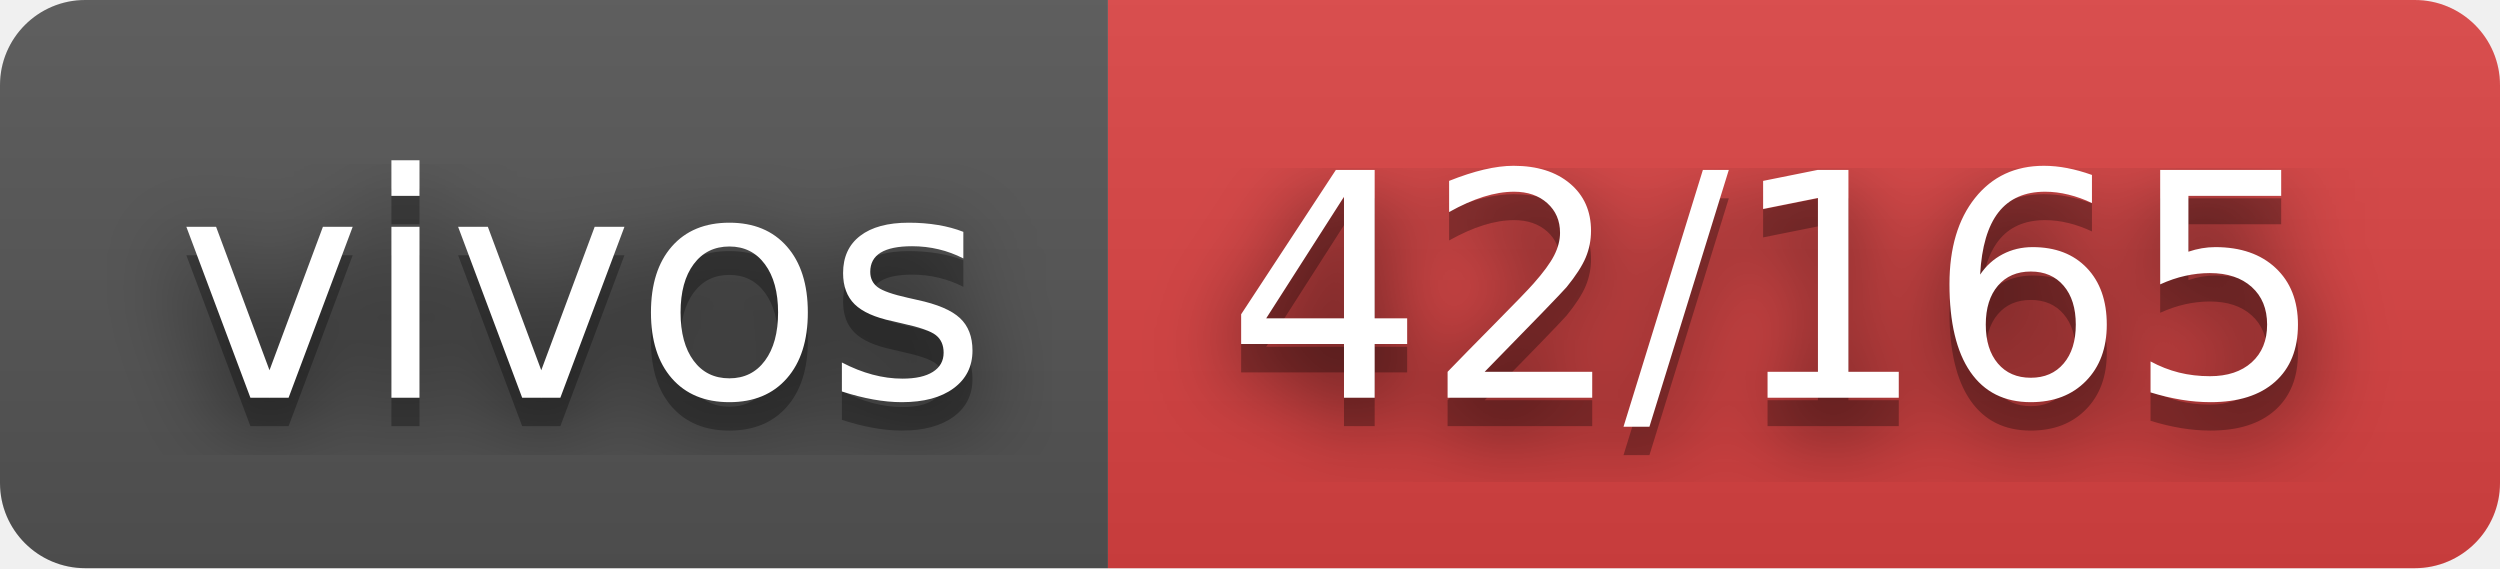
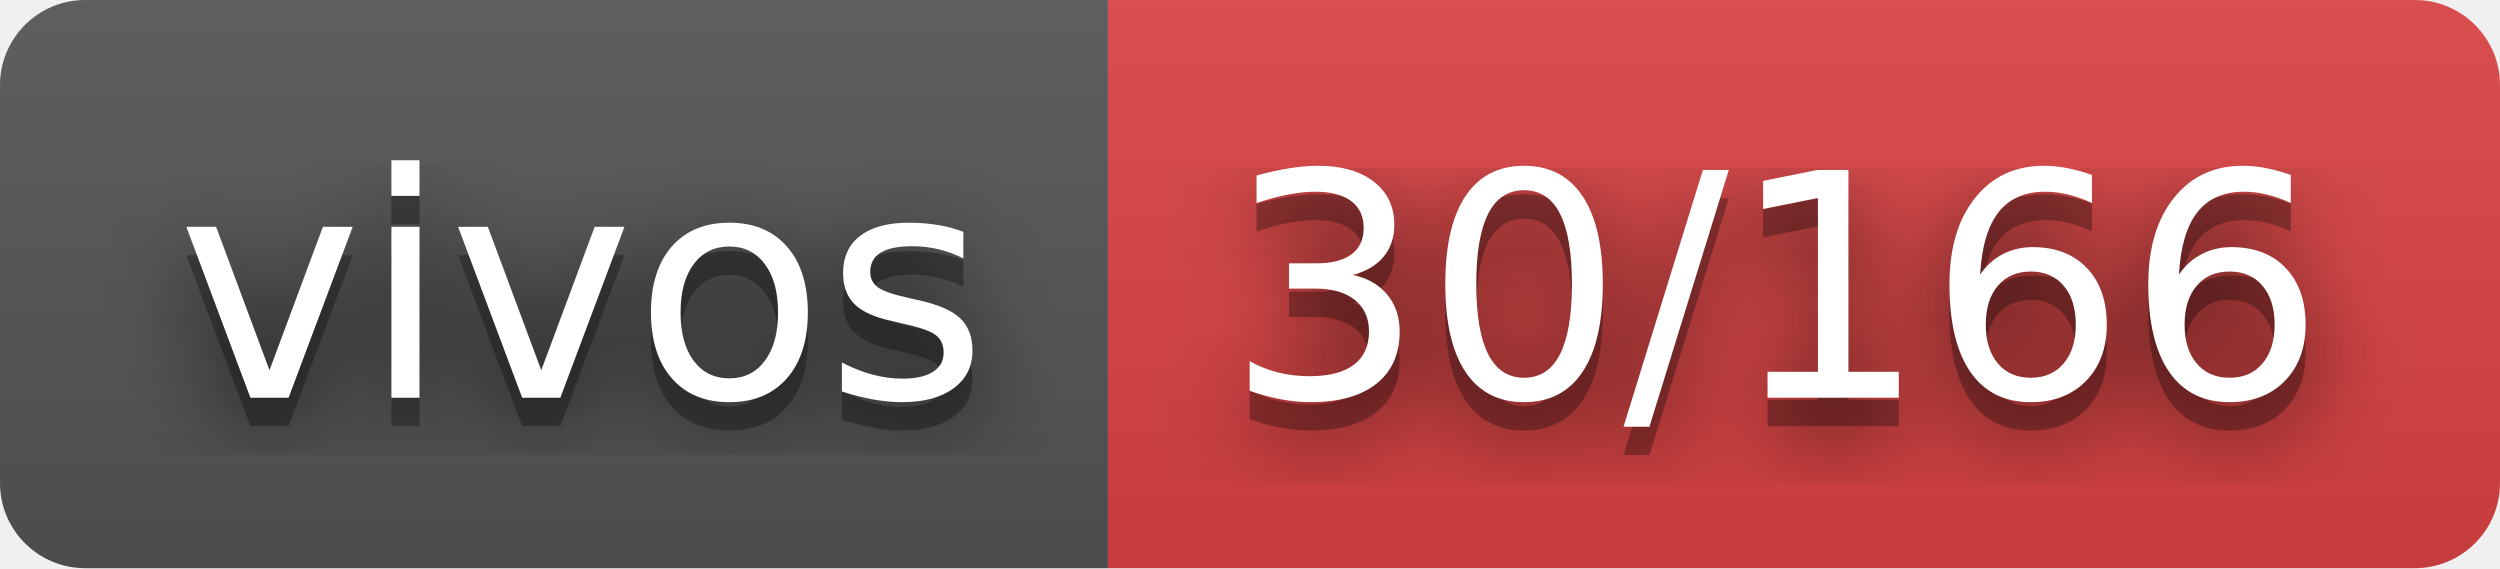
- <svg xmlns="http://www.w3.org/2000/svg" width="88" height="20" role="img" aria-label="vivos: 42/165">
+ <svg xmlns="http://www.w3.org/2000/svg" width="88" height="20" role="img" aria-label="vivos: 30/166">
  <filter id="blur">
    <feGaussianBlur stdDeviation="16" />
  </filter>
  <linearGradient id="s" x2="0" y2="100%">
    <stop offset="0" stop-color="#bbb" stop-opacity=".1" />
    <stop offset="1" stop-opacity=".1" />
  </linearGradient>
  <clipPath id="r">
    <rect width="88" height="20" rx="3" />
  </clipPath>
  <g clip-path="url(#r)">
    <rect width="39" height="20" fill="#555" />
    <rect x="39" width="49" height="20" fill="#dd4343" />
    <rect width="88" height="20" fill="url(#s)" />
  </g>
  <g fill="#fff" text-anchor="middle" font-family="Verdana,Geneva,DejaVu Sans,sans-serif" text-rendering="geometricPrecision" font-size="110">
    <g transform="scale(.1)">
      <g aria-hidden="true" fill="#010101">
        <text x="205" y="150" fill-opacity=".8" filter="url(#blur)" textLength="290">vivos</text>
        <text x="205" y="150" fill-opacity=".3" textLength="290">vivos</text>
      </g>
      <text x="205" y="140" textLength="290">vivos</text>
    </g>
    <g transform="scale(.1)">
      <g aria-hidden="true" fill="#010101">
-         <text x="625" y="150" fill-opacity=".8" filter="url(#blur)" textLength="390">42/165</text>
-         <text x="625" y="150" fill-opacity=".3" textLength="390">42/165</text>
+         <text x="625" y="150" fill-opacity=".8" filter="url(#blur)" textLength="390">30/166</text>
+         <text x="625" y="150" fill-opacity=".3" textLength="390">30/166</text>
      </g>
-       <text x="625" y="140" textLength="390">42/165</text>
+       <text x="625" y="140" textLength="390">30/166</text>
    </g>
  </g>
</svg>
